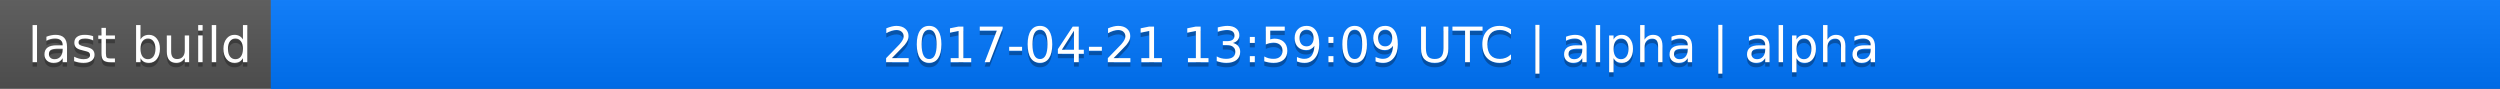
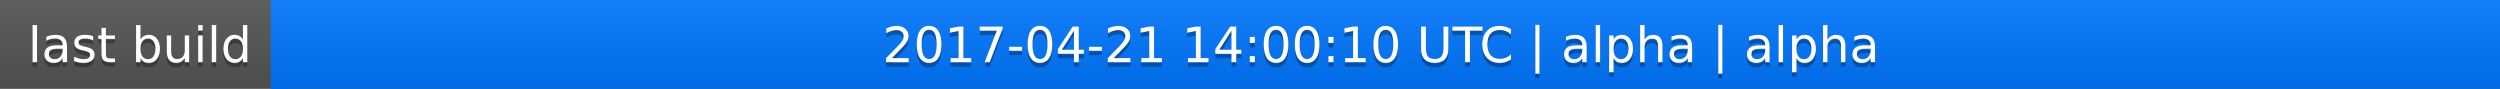
<svg xmlns="http://www.w3.org/2000/svg" width="563" height="20">
  <linearGradient id="a" x2="0" y2="100%">
    <stop offset="0" stop-color="#bbb" stop-opacity=".1" />
    <stop offset="1" stop-opacity=".1" />
  </linearGradient>
  <rect rx="0" width="563" height="20" fill="#555" />
  <rect rx="0" x="61" width="502" height="20" fill="#07f" />
  <path fill="#07f" d="M61 0h4v20h-4z" />
  <rect rx="0" width="563" height="20" fill="url(#a)" />
  <g fill="#fff" text-anchor="middle" font-family="DejaVu Sans,Verdana,Geneva,sans-serif" font-size="11">
    <text x="31.5" y="15" fill="#010101" fill-opacity=".3">last build</text>
    <text x="31.5" y="14">last build</text>
-     <text x="311" y="15" fill="#010101" fill-opacity=".3">2017-04-21 13:59:09 UTC | alpha | alpha</text>
-     <text x="311" y="14">2017-04-21 13:59:09 UTC | alpha | alpha</text>
+     <text x="311" y="15" fill="#010101" fill-opacity=".3">2017-04-21 14:00:10 UTC | alpha | alpha</text>
+     <text x="311" y="14">2017-04-21 14:00:10 UTC | alpha | alpha</text>
  </g>
</svg>
